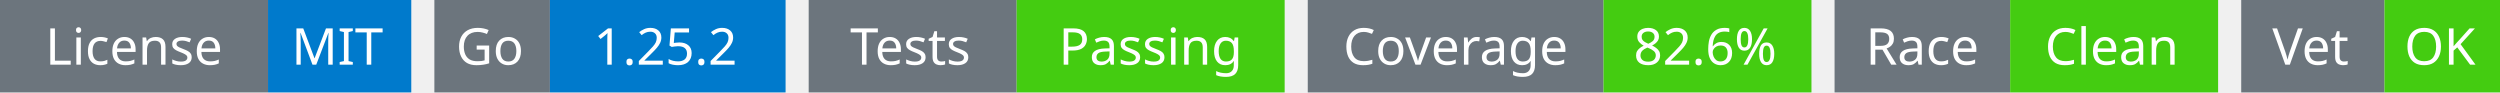
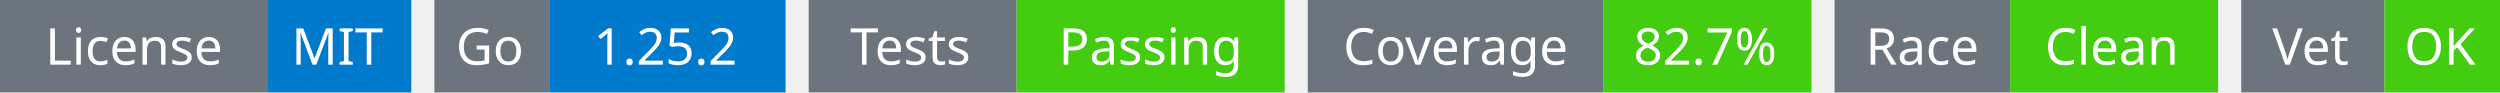
<svg xmlns="http://www.w3.org/2000/svg" width="541" height="20" viewBox="0 0 541 20">
  <g transform="translate(0, 0)">
    <rect x="0" y="0" width="58" height="20" fill="#6c757d" />
    <rect x="58" y="0" width="31" height="20" fill="#007acc" />
    <text x="29" y="14" text-anchor="middle" font-family="sans-serif" font-size="11" fill="white">License</text>
    <text x="73" y="14" text-anchor="middle" font-family="sans-serif" font-size="11" fill="white">MIT</text>
  </g>
  <g transform="translate(94, 0)">
    <rect x="0" y="0" width="25" height="20" fill="#6c757d" />
    <rect x="25" y="0" width="51" height="20" fill="#007acc" />
    <text x="12" y="14" text-anchor="middle" font-family="sans-serif" font-size="11" fill="white">Go</text>
    <text x="50" y="14" text-anchor="middle" font-family="sans-serif" font-size="11" fill="white">1.25.2</text>
  </g>
  <g transform="translate(175, 0)">
    <rect x="0" y="0" width="45" height="20" fill="#6c757d" />
    <rect x="45" y="0" width="58" height="20" fill="#4c1" />
    <text x="22" y="14" text-anchor="middle" font-family="sans-serif" font-size="11" fill="white">Tests</text>
    <text x="74" y="14" text-anchor="middle" font-family="sans-serif" font-size="11" fill="white">Passing</text>
  </g>
  <g transform="translate(283, 0)">
    <rect x="0" y="0" width="64" height="20" fill="#6c757d" />
    <rect x="64" y="0" width="45" height="20" fill="#4c1" />
    <text x="32" y="14" text-anchor="middle" font-family="sans-serif" font-size="11" fill="white">Coverage</text>
-     <text x="86" y="14" text-anchor="middle" font-family="sans-serif" font-size="11" fill="white">82.6%</text>
+     <text x="86" y="14" text-anchor="middle" font-family="sans-serif" font-size="11" fill="white">82.7%</text>
  </g>
  <g transform="translate(397, 0)">
    <rect x="0" y="0" width="38" height="20" fill="#6c757d" />
    <rect x="38" y="0" width="45" height="20" fill="#4c1" />
    <text x="19" y="14" text-anchor="middle" font-family="sans-serif" font-size="11" fill="white">Race</text>
    <text x="60" y="14" text-anchor="middle" font-family="sans-serif" font-size="11" fill="white">Clean</text>
  </g>
  <g transform="translate(485, 0)">
    <rect x="0" y="0" width="31" height="20" fill="#6c757d" />
    <rect x="31" y="0" width="25" height="20" fill="#4c1" />
    <text x="15" y="14" text-anchor="middle" font-family="sans-serif" font-size="11" fill="white">Vet</text>
    <text x="43" y="14" text-anchor="middle" font-family="sans-serif" font-size="11" fill="white">OK</text>
  </g>
</svg>
